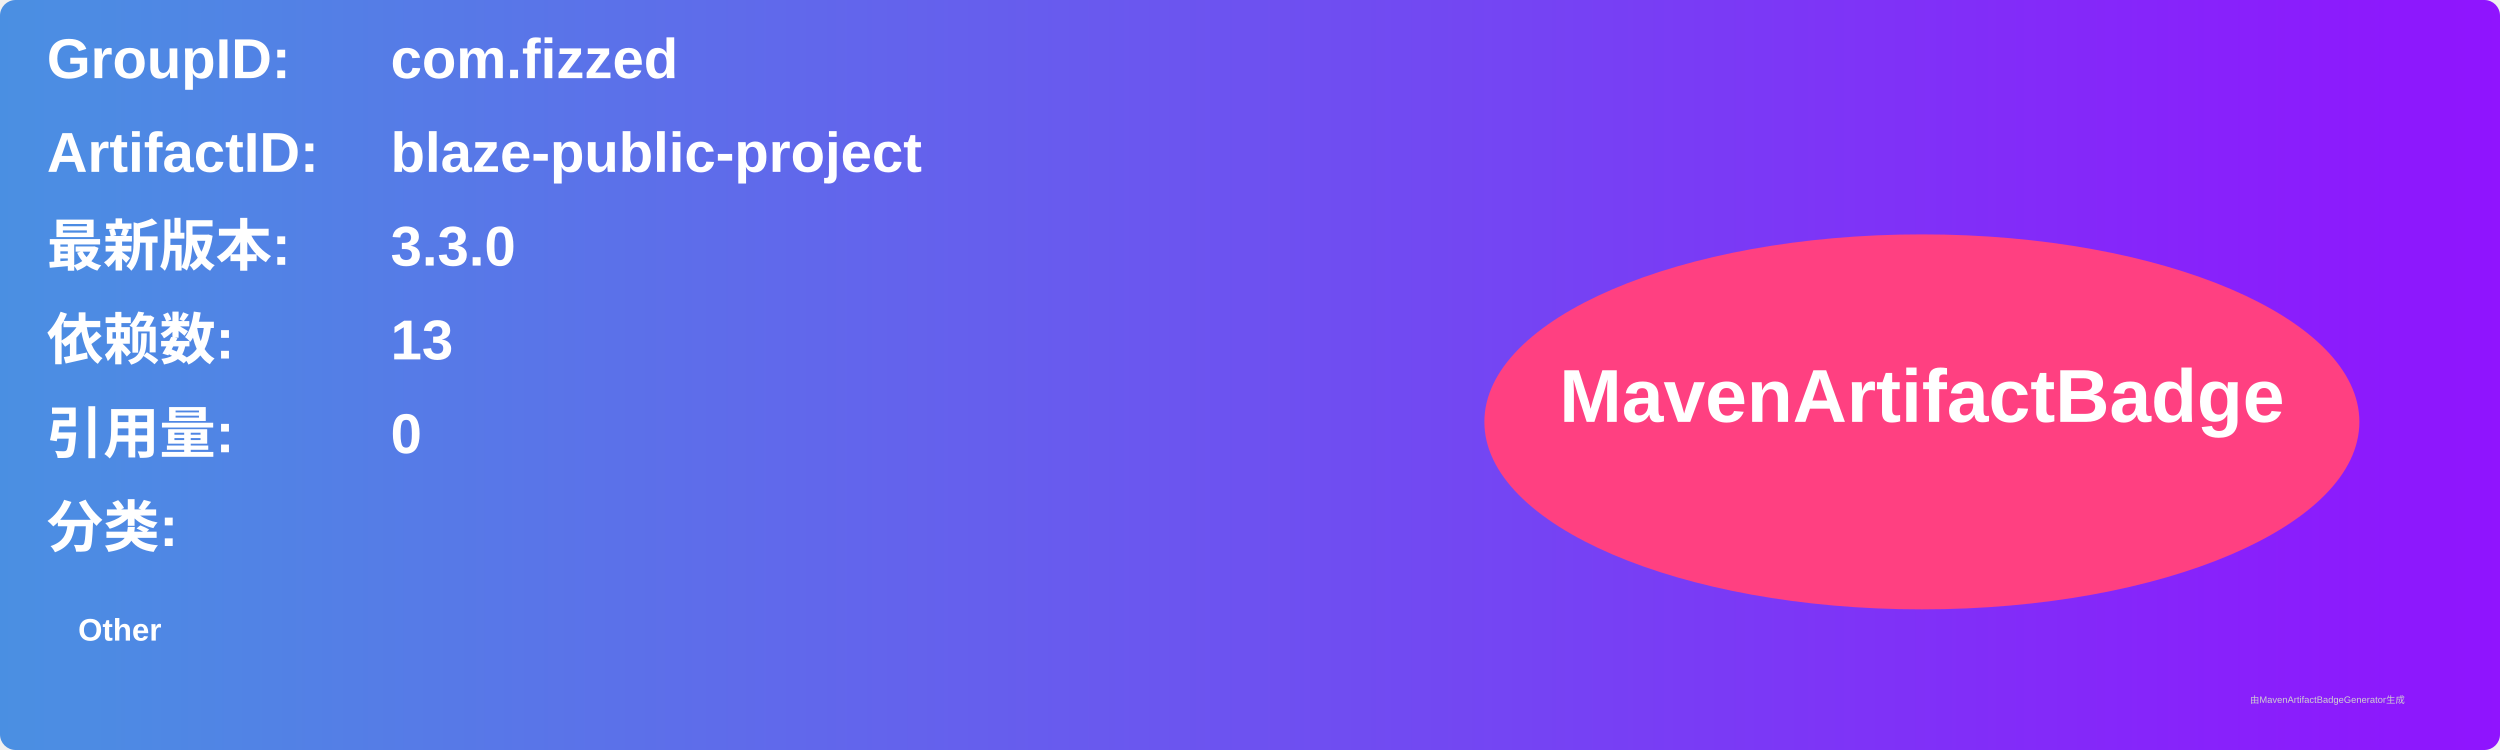
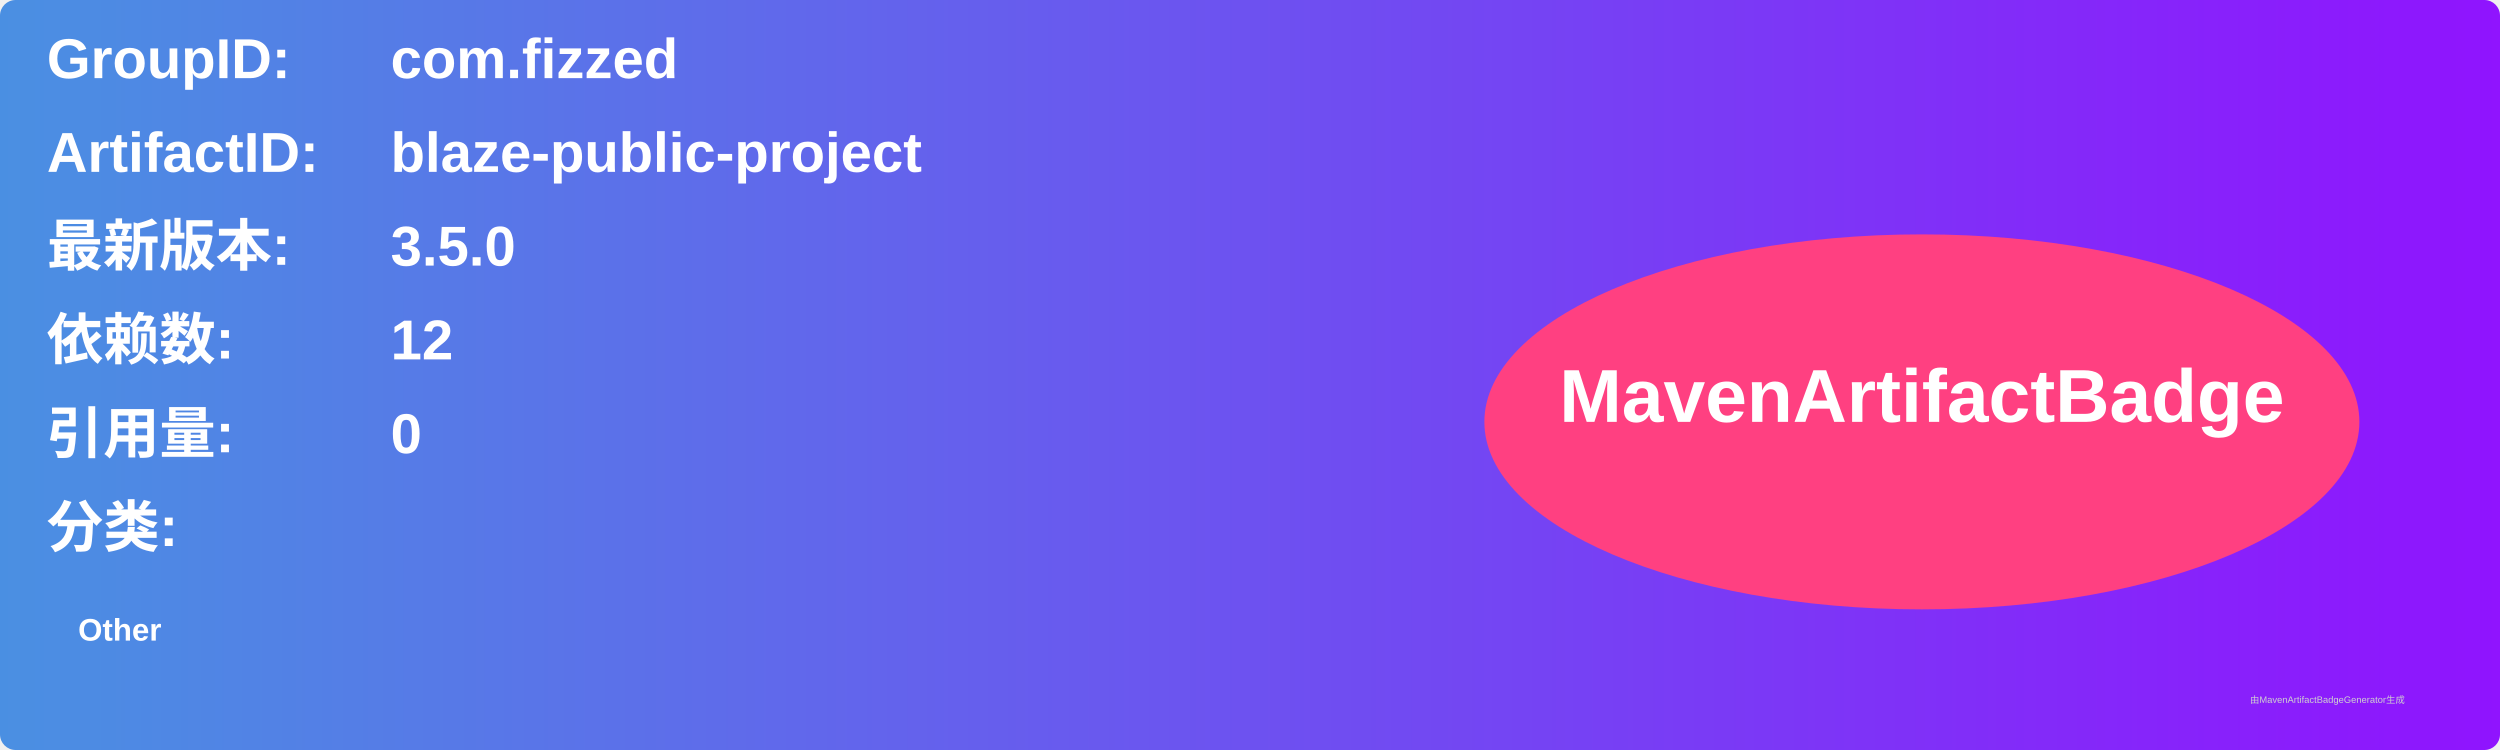
<svg xmlns="http://www.w3.org/2000/svg" width="800" height="240" viewBox="0 0 800 240">
  <linearGradient id="grad" x1="0%" y1="0%" x2="100%" y2="0%">
    <stop offset="0%" stop-color="#4a90e2" />
    <stop offset="100%" stop-color="#9013fe" />
  </linearGradient>
  <rect width="100%" height="100%" rx="5" ry="5" fill="url(#grad)" />
  <g transform="translate(15, 15)">
    <text x="0" y="10" font-family="Arial" font-size="18" fill="white" font-weight="bold" width="260">GroupID:</text>
    <text x="110" y="10" font-family="Arial" font-size="18" fill="white" font-weight="bold" width="460">com.fizzed</text>
    <text x="0" y="40" font-family="Arial" font-size="18" fill="white" font-weight="bold" width="260">ArtifactID:</text>
    <text x="110" y="40" font-family="Arial" font-size="18" fill="white" font-weight="bold" width="460">blaze-public-project</text>
    <text x="0" y="70" font-family="Arial" font-size="18" fill="white" font-weight="bold">最新版本:</text>
    <text x="110" y="70" font-family="Arial" font-size="18" fill="white" font-weight="bold">
-       <tspan font-weight="bold">3.3.0</tspan>
+       <tspan font-weight="bold">3.5.0</tspan>
    </text>
    <text x="0" y="100" font-family="Arial" font-size="18" fill="white" font-weight="bold">依赖数: </text>
    <text x="110" y="100" font-family="Arial" font-size="18" fill="white">
-       <tspan font-weight="bold">13</tspan>
+       <tspan font-weight="bold">12</tspan>
    </text>
    <text x="0" y="130" font-family="Arial" font-size="18" fill="white" font-weight="bold">引用量: </text>
    <text x="110" y="130" font-family="Arial" font-size="18" fill="white">
      <tspan font-weight="bold">0</tspan>
    </text>
    <text x="0" y="160" font-family="Arial" font-size="18" fill="white" font-weight="bold">分类:</text>
    <text x="10" y="190" font-family="Arial" font-size="10" fill="white">
      <tspan font-weight="bold">Other</tspan>
    </text>
    <ellipse cx="600" cy="120" rx="140" ry="60" fill="#ff4081" />
    <text x="600" y="120" text-anchor="middle" font-family="Arial" font-size="24" fill="white" font-weight="bold">MavenArtifactBadge</text>
  </g>
  <text x="720" y="225" font-family="Arial" font-size="3" fill="#d0d0d0">由MavenArtifactBadgeGenerator生成</text>
</svg>
